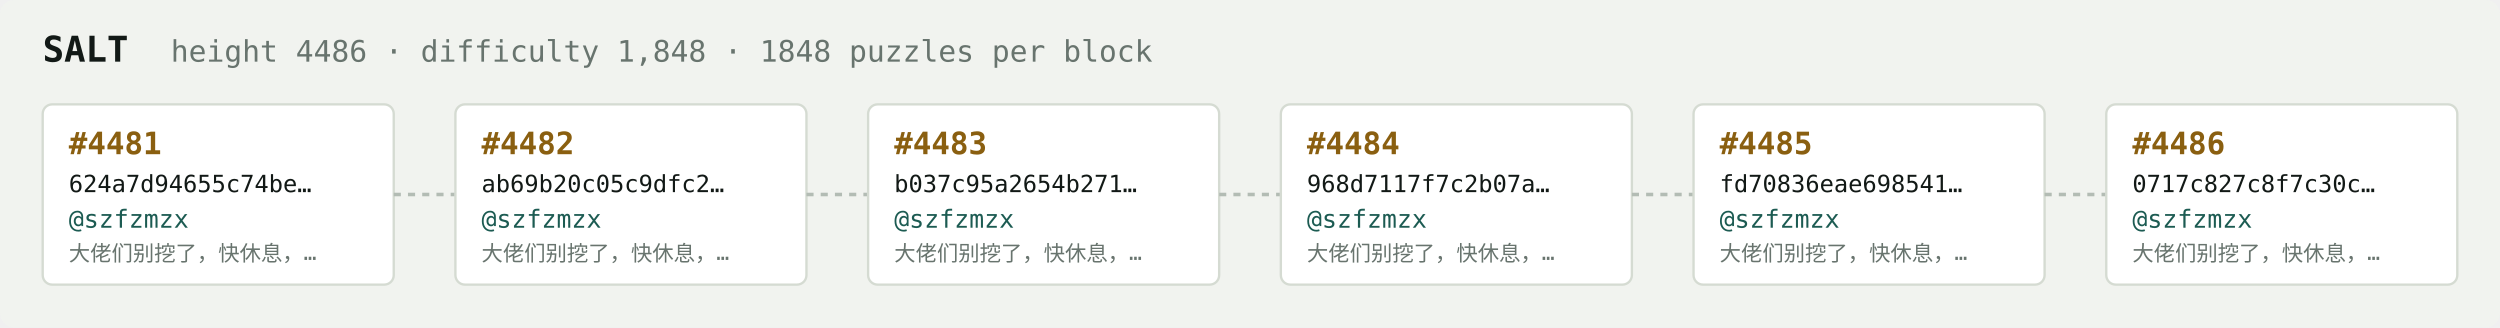
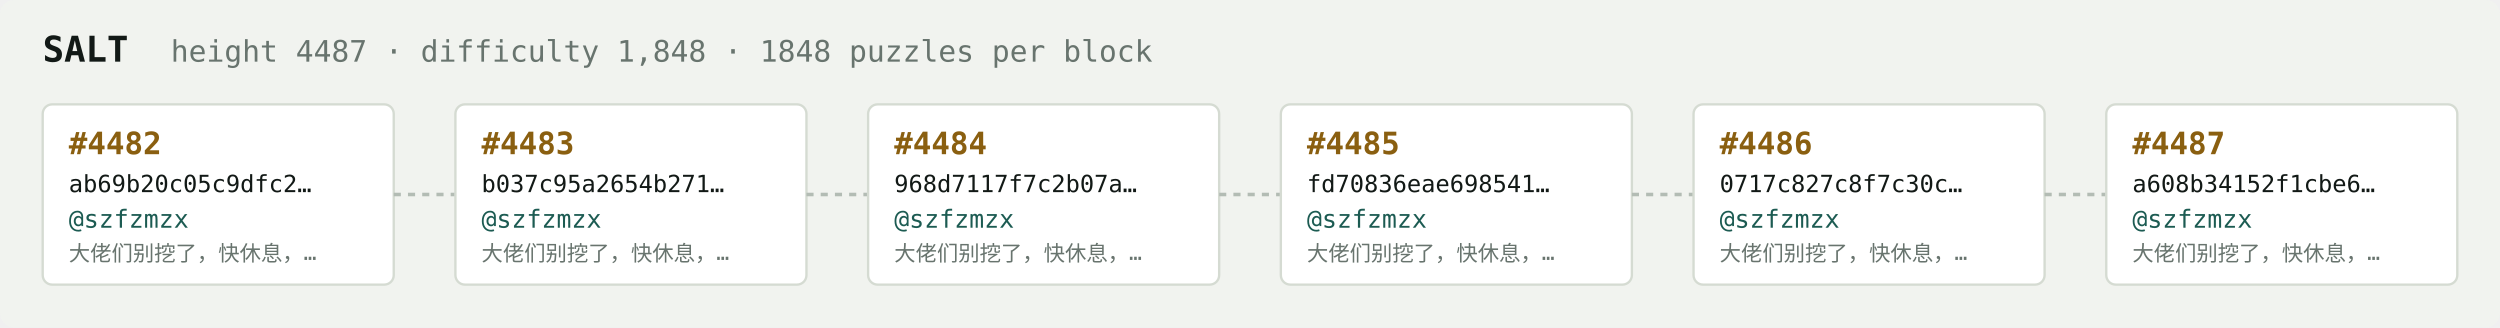
<svg xmlns="http://www.w3.org/2000/svg" width="1054" height="138" viewBox="0 0 1054 138" font-family="ui-monospace,SFMono-Regular,Menlo,monospace">
  <rect fill="#f1f3ef" width="1054" height="138" rx="6" />
  <text x="18" y="26" fill="#121916" font-size="15" font-weight="700">SALT</text>
-   <text x="72" y="26" fill="#68746e" font-size="12.5">height 4486 · difficulty 1,848 · 1848 puzzles per block</text>
+   <text x="72" y="26" fill="#68746e" font-size="12.5">height 4487 · difficulty 1,848 · 1848 puzzles per block</text>
  <rect x="18" y="44" width="148" height="76" rx="4" fill="#ffffff" stroke="#d5dbd2" stroke-width="1" />
-   <text x="29" y="65" fill="#8a5f10" font-size="13" font-weight="700">#4481</text>
-   <text x="29" y="81" fill="#121916" font-size="10">624a7d94655c74be…</text>
+   <text x="29" y="65" fill="#8a5f10" font-size="13" font-weight="700">#4482</text>
+   <text x="29" y="81" fill="#121916" font-size="10">ab69b20c05c9dfc2…</text>
  <text x="29" y="96" fill="#1c5b52" font-size="10.5">@szfzmzx</text>
  <text x="29" y="110" fill="#68746e" font-size="9">大佬们别挖了，快休息，…</text>
  <line x1="166" y1="82.0" x2="192" y2="82.0" stroke="#b3bcb4" stroke-width="1.5" stroke-dasharray="3 3" />
  <rect x="192" y="44" width="148" height="76" rx="4" fill="#ffffff" stroke="#d5dbd2" stroke-width="1" />
-   <text x="203" y="65" fill="#8a5f10" font-size="13" font-weight="700">#4482</text>
-   <text x="203" y="81" fill="#121916" font-size="10">ab69b20c05c9dfc2…</text>
+   <text x="203" y="65" fill="#8a5f10" font-size="13" font-weight="700">#4483</text>
+   <text x="203" y="81" fill="#121916" font-size="10">b037c95a2654b271…</text>
  <text x="203" y="96" fill="#1c5b52" font-size="10.5">@szfzmzx</text>
  <text x="203" y="110" fill="#68746e" font-size="9">大佬们别挖了，快休息，…</text>
  <line x1="340" y1="82.0" x2="366" y2="82.0" stroke="#b3bcb4" stroke-width="1.5" stroke-dasharray="3 3" />
  <rect x="366" y="44" width="148" height="76" rx="4" fill="#ffffff" stroke="#d5dbd2" stroke-width="1" />
-   <text x="377" y="65" fill="#8a5f10" font-size="13" font-weight="700">#4483</text>
-   <text x="377" y="81" fill="#121916" font-size="10">b037c95a2654b271…</text>
+   <text x="377" y="65" fill="#8a5f10" font-size="13" font-weight="700">#4484</text>
+   <text x="377" y="81" fill="#121916" font-size="10">968d7117f7c2b07a…</text>
  <text x="377" y="96" fill="#1c5b52" font-size="10.5">@szfzmzx</text>
  <text x="377" y="110" fill="#68746e" font-size="9">大佬们别挖了，快休息，…</text>
  <line x1="514" y1="82.0" x2="540" y2="82.0" stroke="#b3bcb4" stroke-width="1.5" stroke-dasharray="3 3" />
  <rect x="540" y="44" width="148" height="76" rx="4" fill="#ffffff" stroke="#d5dbd2" stroke-width="1" />
-   <text x="551" y="65" fill="#8a5f10" font-size="13" font-weight="700">#4484</text>
-   <text x="551" y="81" fill="#121916" font-size="10">968d7117f7c2b07a…</text>
+   <text x="551" y="65" fill="#8a5f10" font-size="13" font-weight="700">#4485</text>
+   <text x="551" y="81" fill="#121916" font-size="10">fd70836eae698541…</text>
  <text x="551" y="96" fill="#1c5b52" font-size="10.5">@szfzmzx</text>
  <text x="551" y="110" fill="#68746e" font-size="9">大佬们别挖了，快休息，…</text>
  <line x1="688" y1="82.0" x2="714" y2="82.0" stroke="#b3bcb4" stroke-width="1.5" stroke-dasharray="3 3" />
  <rect x="714" y="44" width="148" height="76" rx="4" fill="#ffffff" stroke="#d5dbd2" stroke-width="1" />
-   <text x="725" y="65" fill="#8a5f10" font-size="13" font-weight="700">#4485</text>
-   <text x="725" y="81" fill="#121916" font-size="10">fd70836eae698541…</text>
+   <text x="725" y="65" fill="#8a5f10" font-size="13" font-weight="700">#4486</text>
+   <text x="725" y="81" fill="#121916" font-size="10">0717c827c8f7c30c…</text>
  <text x="725" y="96" fill="#1c5b52" font-size="10.5">@szfzmzx</text>
  <text x="725" y="110" fill="#68746e" font-size="9">大佬们别挖了，快休息，…</text>
  <line x1="862" y1="82.0" x2="888" y2="82.0" stroke="#b3bcb4" stroke-width="1.5" stroke-dasharray="3 3" />
  <rect x="888" y="44" width="148" height="76" rx="4" fill="#ffffff" stroke="#d5dbd2" stroke-width="1" />
-   <text x="899" y="65" fill="#8a5f10" font-size="13" font-weight="700">#4486</text>
-   <text x="899" y="81" fill="#121916" font-size="10">0717c827c8f7c30c…</text>
+   <text x="899" y="65" fill="#8a5f10" font-size="13" font-weight="700">#4487</text>
+   <text x="899" y="81" fill="#121916" font-size="10">a608b34152f1cbe6…</text>
  <text x="899" y="96" fill="#1c5b52" font-size="10.5">@szfzmzx</text>
  <text x="899" y="110" fill="#68746e" font-size="9">大佬们别挖了，快休息，…</text>
</svg>
